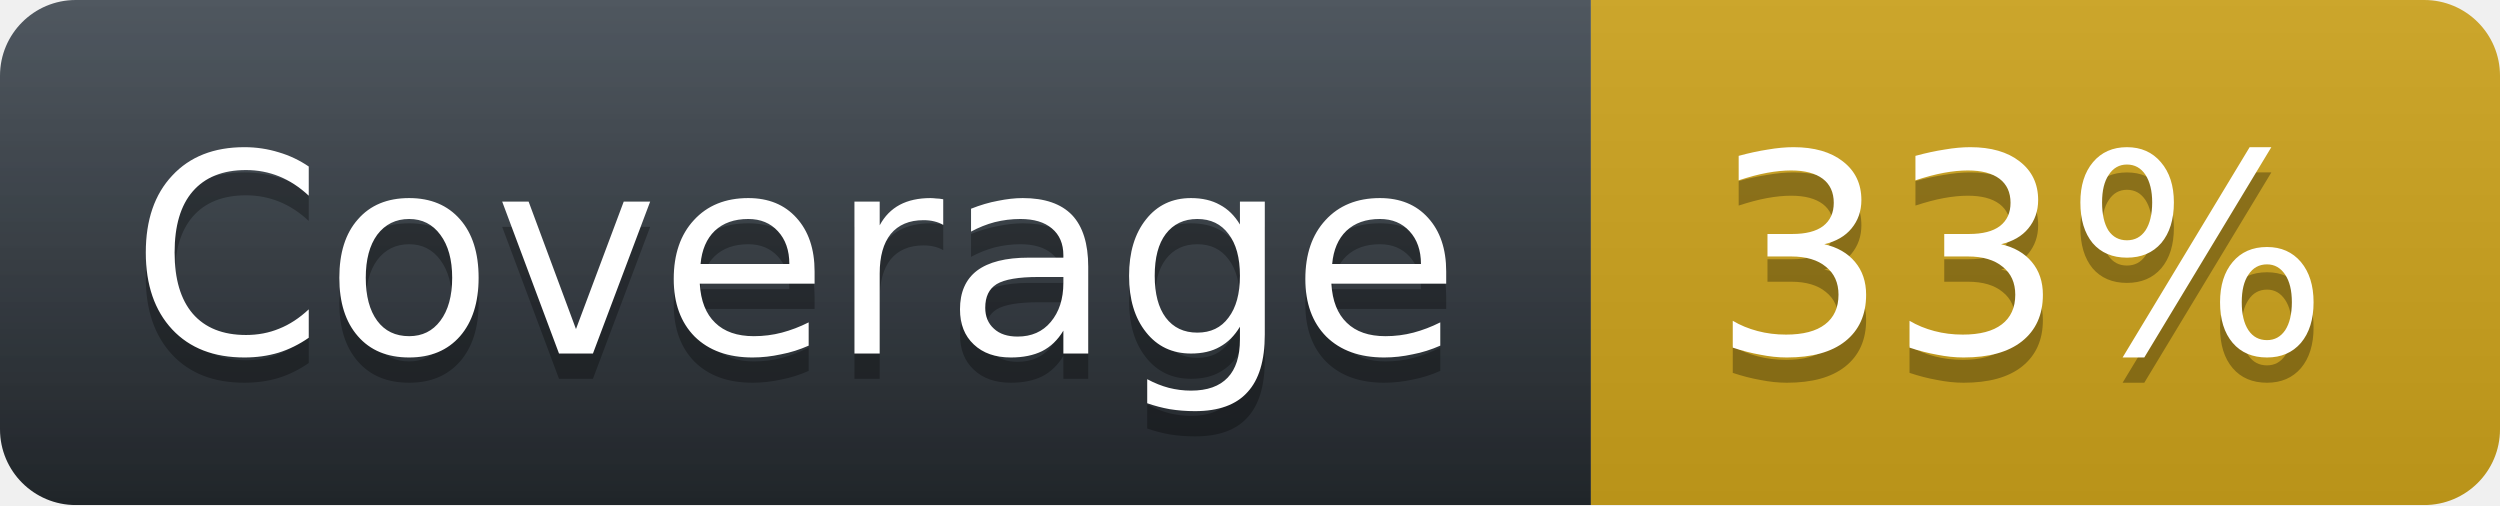
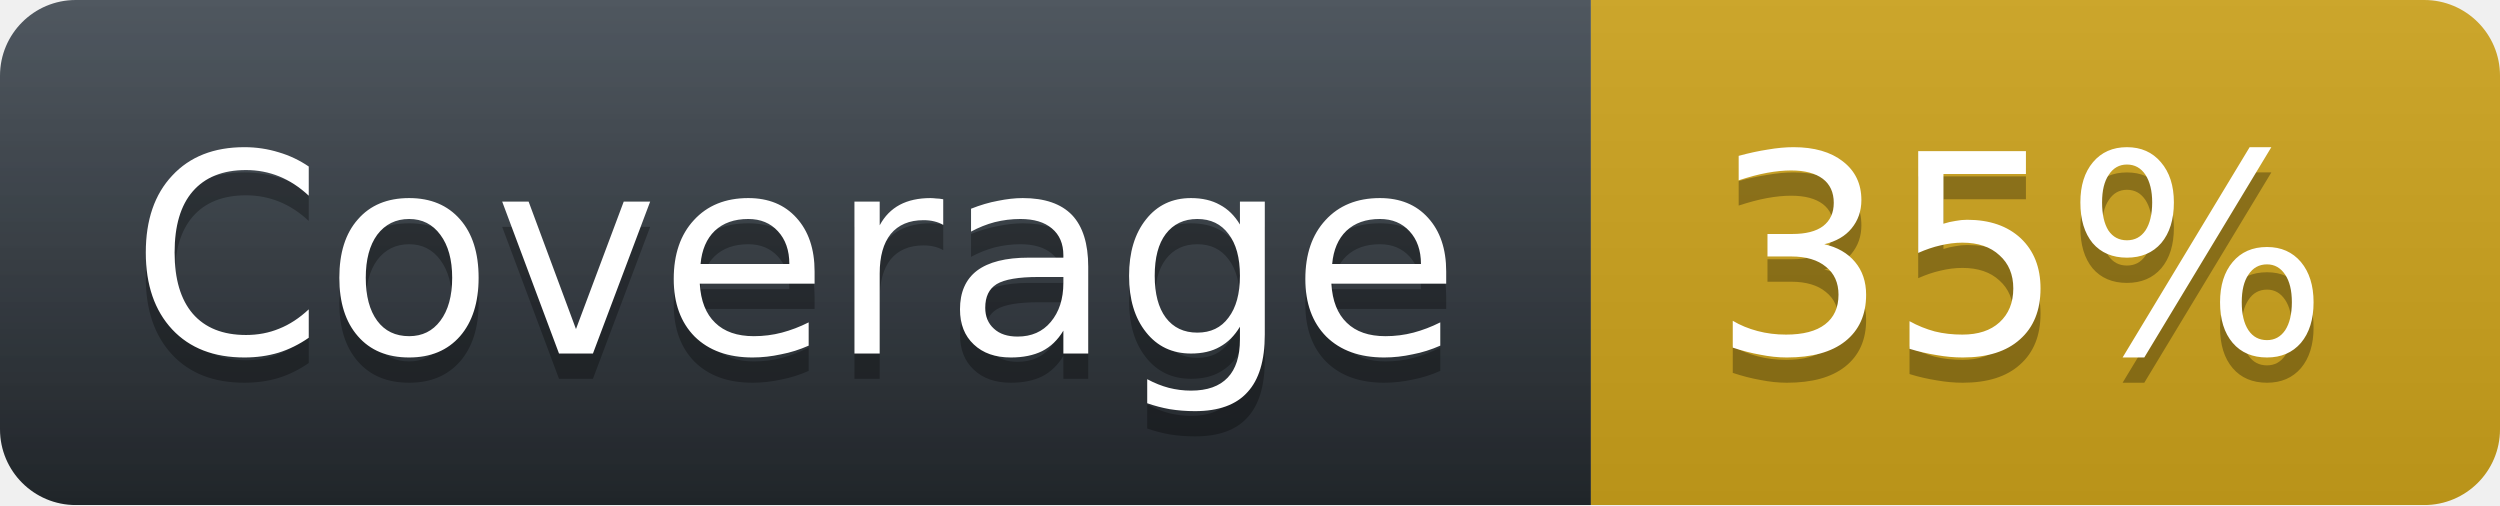
<svg xmlns="http://www.w3.org/2000/svg" width="99" height="20">
  <linearGradient id="workflow-fill" x1="50%" y1="0%" x2="50%" y2="100%">
    <stop stop-color="#444D56" offset="0%" />
    <stop stop-color="#24292E" offset="100%" />
  </linearGradient>
  <linearGradient id="b" x2="0" y2="100%">
    <stop offset="0" stop-color="#bbb" stop-opacity=".1" />
    <stop offset="1" stop-opacity=".1" />
  </linearGradient>
  <mask id="a">
    <rect width="99" height="20" rx="3" fill="#fff" />
  </mask>
  <g mask="url(#a)">
    <path fill="url(#workflow-fill)" d="M0 0h63v20H0z" />
    <path fill="#CEA41C" d="M63 0h36v20H63z" />
    <path fill="url(#b)" d="M0 0h99v20H0z" />
  </g>
  <g fill="#fff" text-anchor="middle" font-family="DejaVu Sans,Verdana,Geneva,sans-serif" font-size="11">
    <text x="31.5" y="15" fill="#010101" fill-opacity=".3">Coverage</text>
    <text x="31.5" y="14">Coverage</text>
-     <text x="80" y="15" fill="#010101" fill-opacity=".3">33%</text>
-     <text x="80" y="14" fill="#FFFFFF">33%</text>
+     <text x="80" y="15" fill="#010101" fill-opacity=".3">35%</text>
+     <text x="80" y="14" fill="#FFFFFF">35%</text>
  </g>
</svg>
